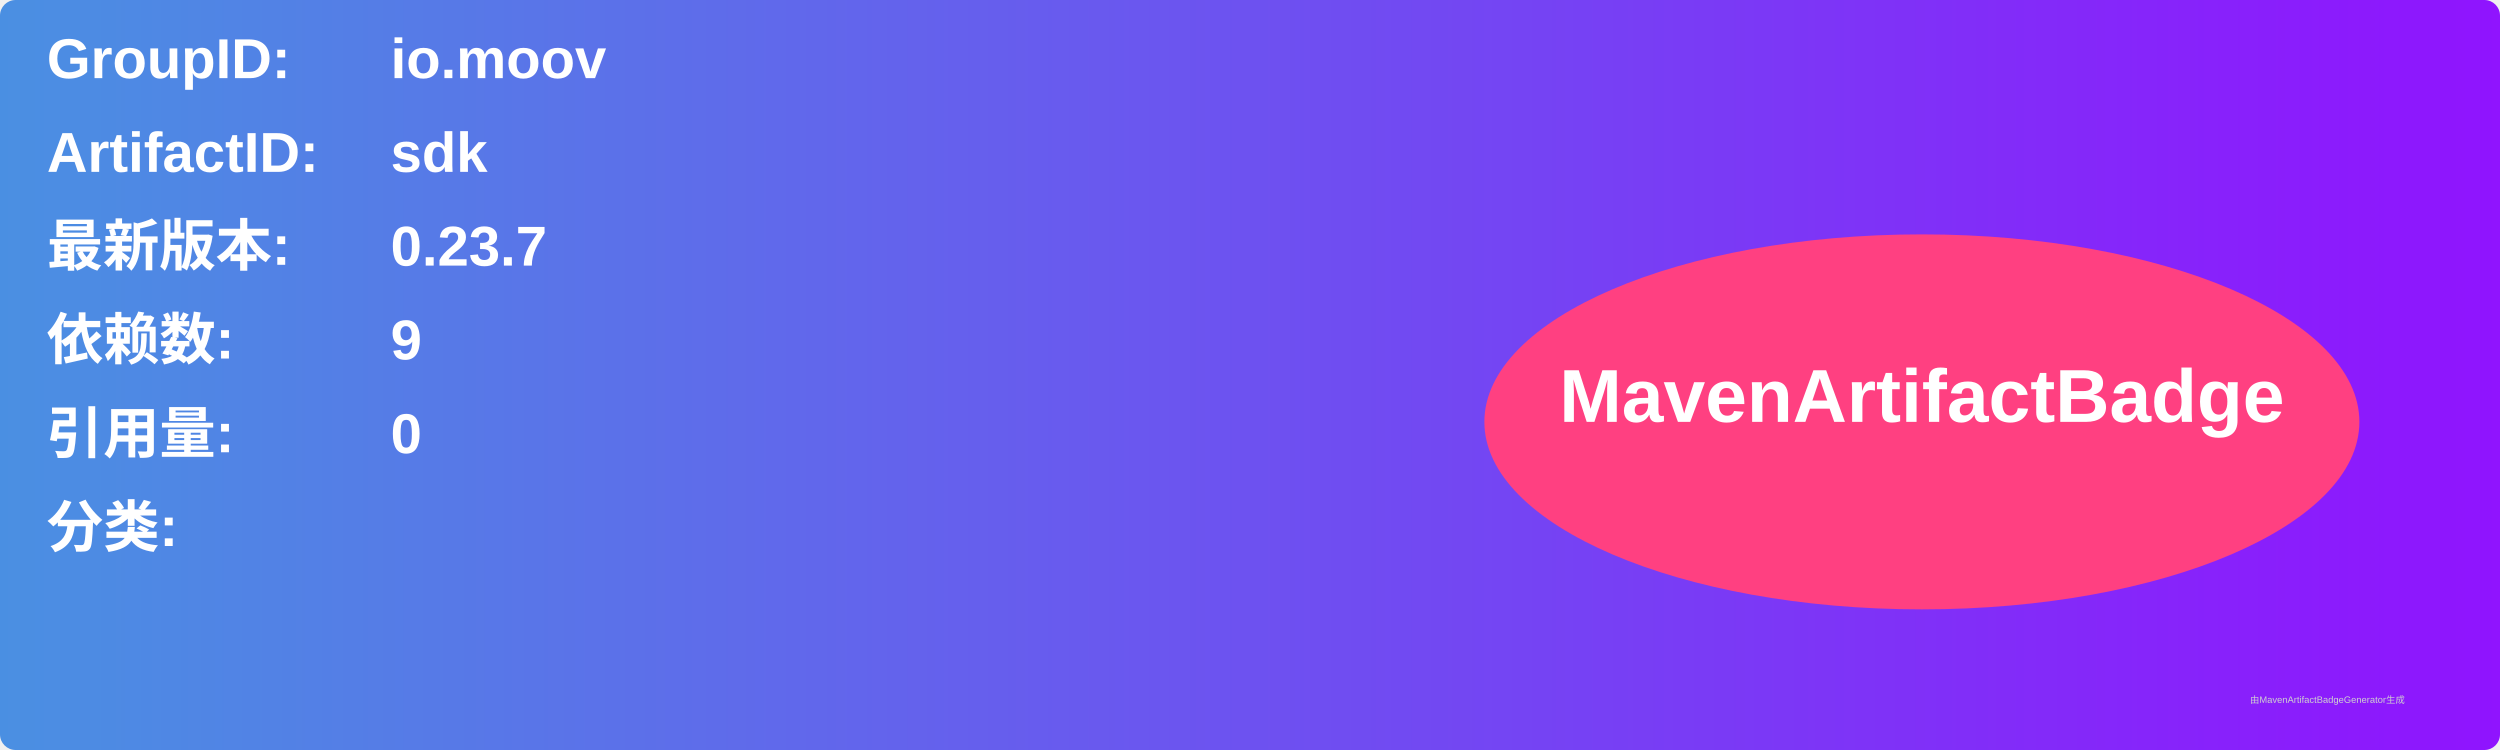
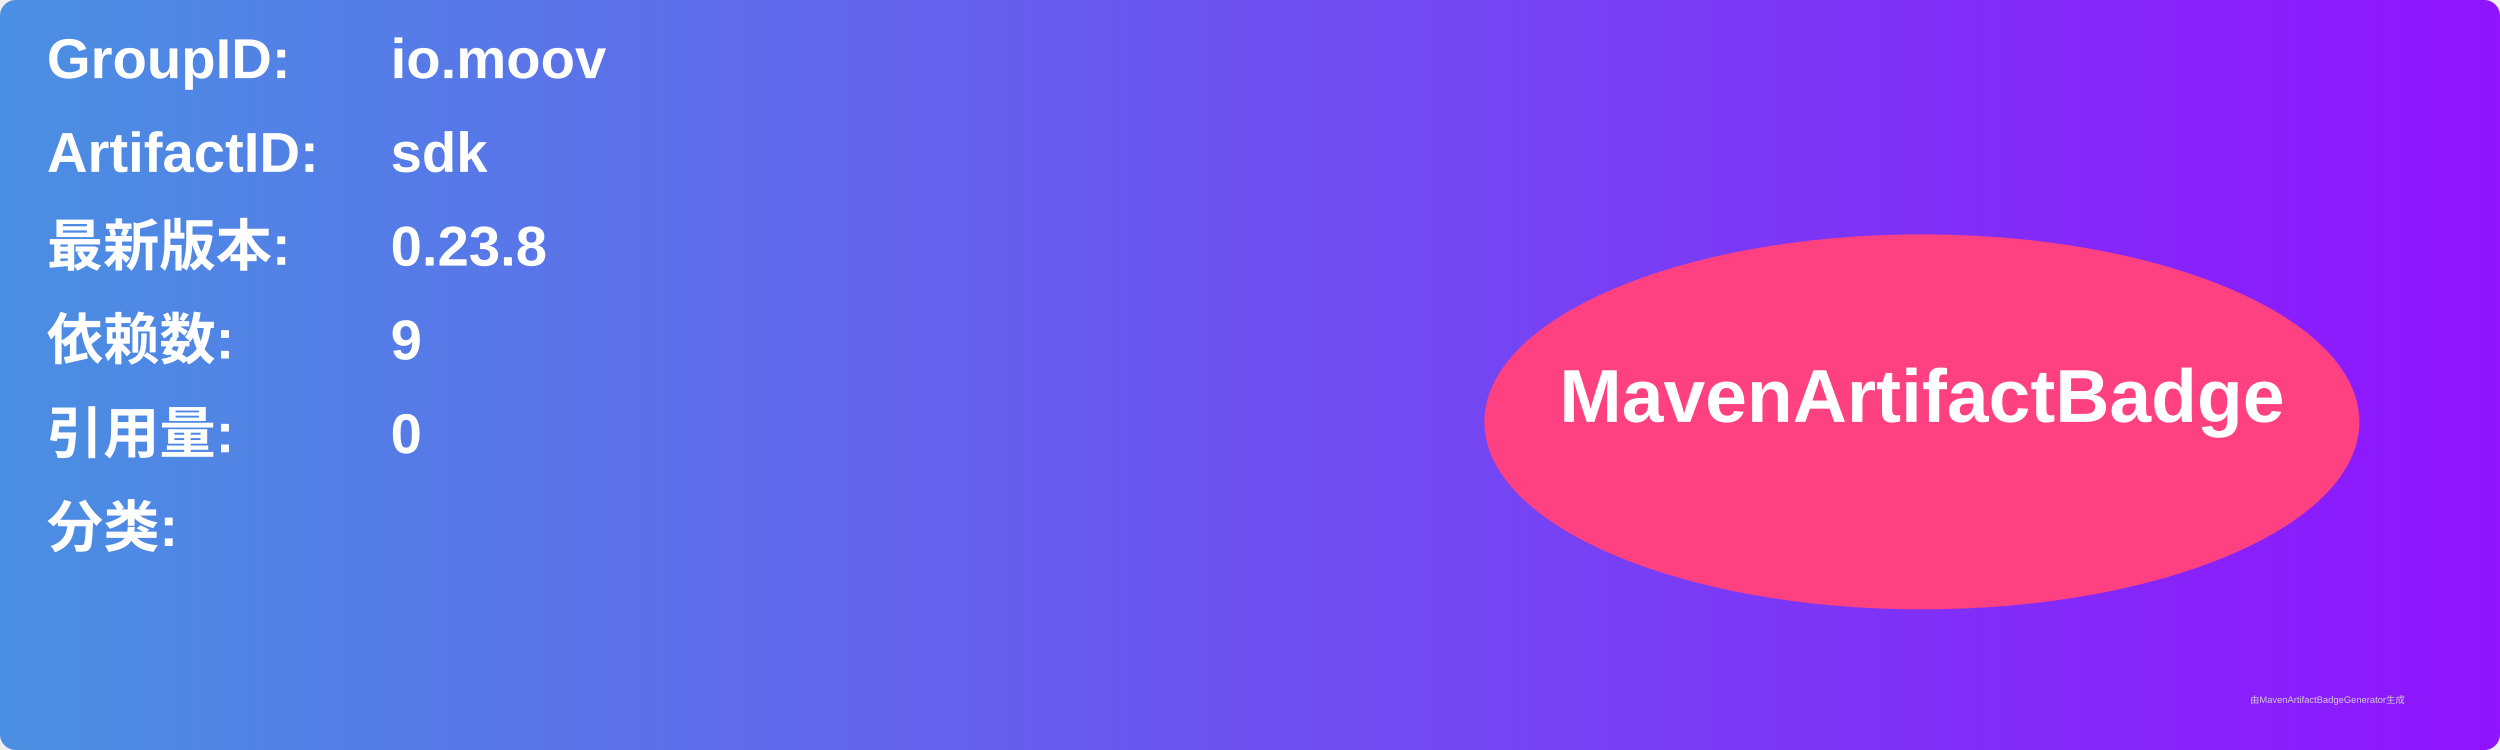
<svg xmlns="http://www.w3.org/2000/svg" width="800" height="240" viewBox="0 0 800 240">
  <linearGradient id="grad" x1="0%" y1="0%" x2="100%" y2="0%">
    <stop offset="0%" stop-color="#4a90e2" />
    <stop offset="100%" stop-color="#9013fe" />
  </linearGradient>
  <rect width="100%" height="100%" rx="5" ry="5" fill="url(#grad)" />
  <g transform="translate(15, 15)">
    <text x="0" y="10" font-family="Arial" font-size="18" fill="white" font-weight="bold" width="260">GroupID:</text>
    <text x="110" y="10" font-family="Arial" font-size="18" fill="white" font-weight="bold" width="460">io.moov</text>
    <text x="0" y="40" font-family="Arial" font-size="18" fill="white" font-weight="bold" width="260">ArtifactID:</text>
    <text x="110" y="40" font-family="Arial" font-size="18" fill="white" font-weight="bold" width="460">sdk</text>
    <text x="0" y="70" font-family="Arial" font-size="18" fill="white" font-weight="bold">最新版本:</text>
    <text x="110" y="70" font-family="Arial" font-size="18" fill="white" font-weight="bold">
-       <tspan font-weight="bold">0.23.7</tspan>
+       <tspan font-weight="bold">0.23.8</tspan>
    </text>
    <text x="0" y="100" font-family="Arial" font-size="18" fill="white" font-weight="bold">依赖数: </text>
    <text x="110" y="100" font-family="Arial" font-size="18" fill="white">
      <tspan font-weight="bold">9</tspan>
    </text>
    <text x="0" y="130" font-family="Arial" font-size="18" fill="white" font-weight="bold">引用量: </text>
    <text x="110" y="130" font-family="Arial" font-size="18" fill="white">
      <tspan font-weight="bold">0</tspan>
    </text>
    <text x="0" y="160" font-family="Arial" font-size="18" fill="white" font-weight="bold">分类:</text>
    <text x="10" y="190" font-family="Arial" font-size="10" fill="white">
      <tspan font-weight="bold" />
    </text>
    <ellipse cx="600" cy="120" rx="140" ry="60" fill="#ff4081" />
    <text x="600" y="120" text-anchor="middle" font-family="Arial" font-size="24" fill="white" font-weight="bold">MavenArtifactBadge</text>
  </g>
  <text x="720" y="225" font-family="Arial" font-size="3" fill="#d0d0d0">由MavenArtifactBadgeGenerator生成</text>
</svg>
